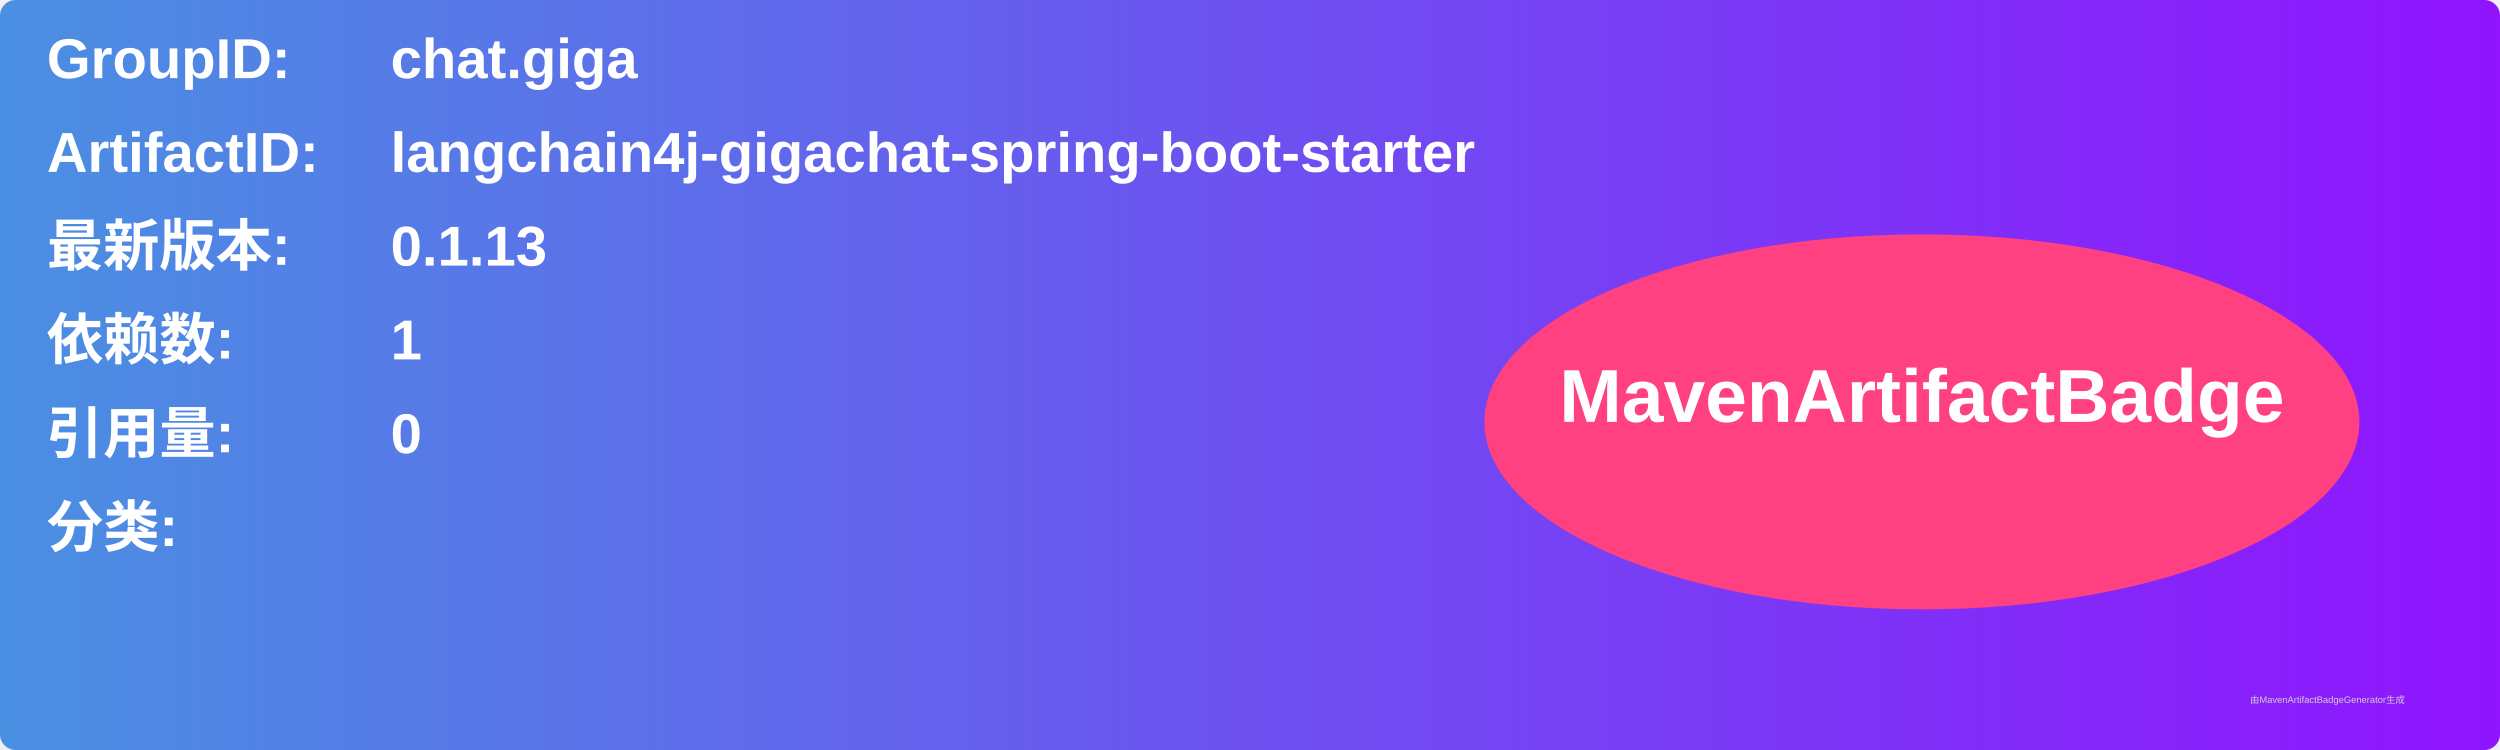
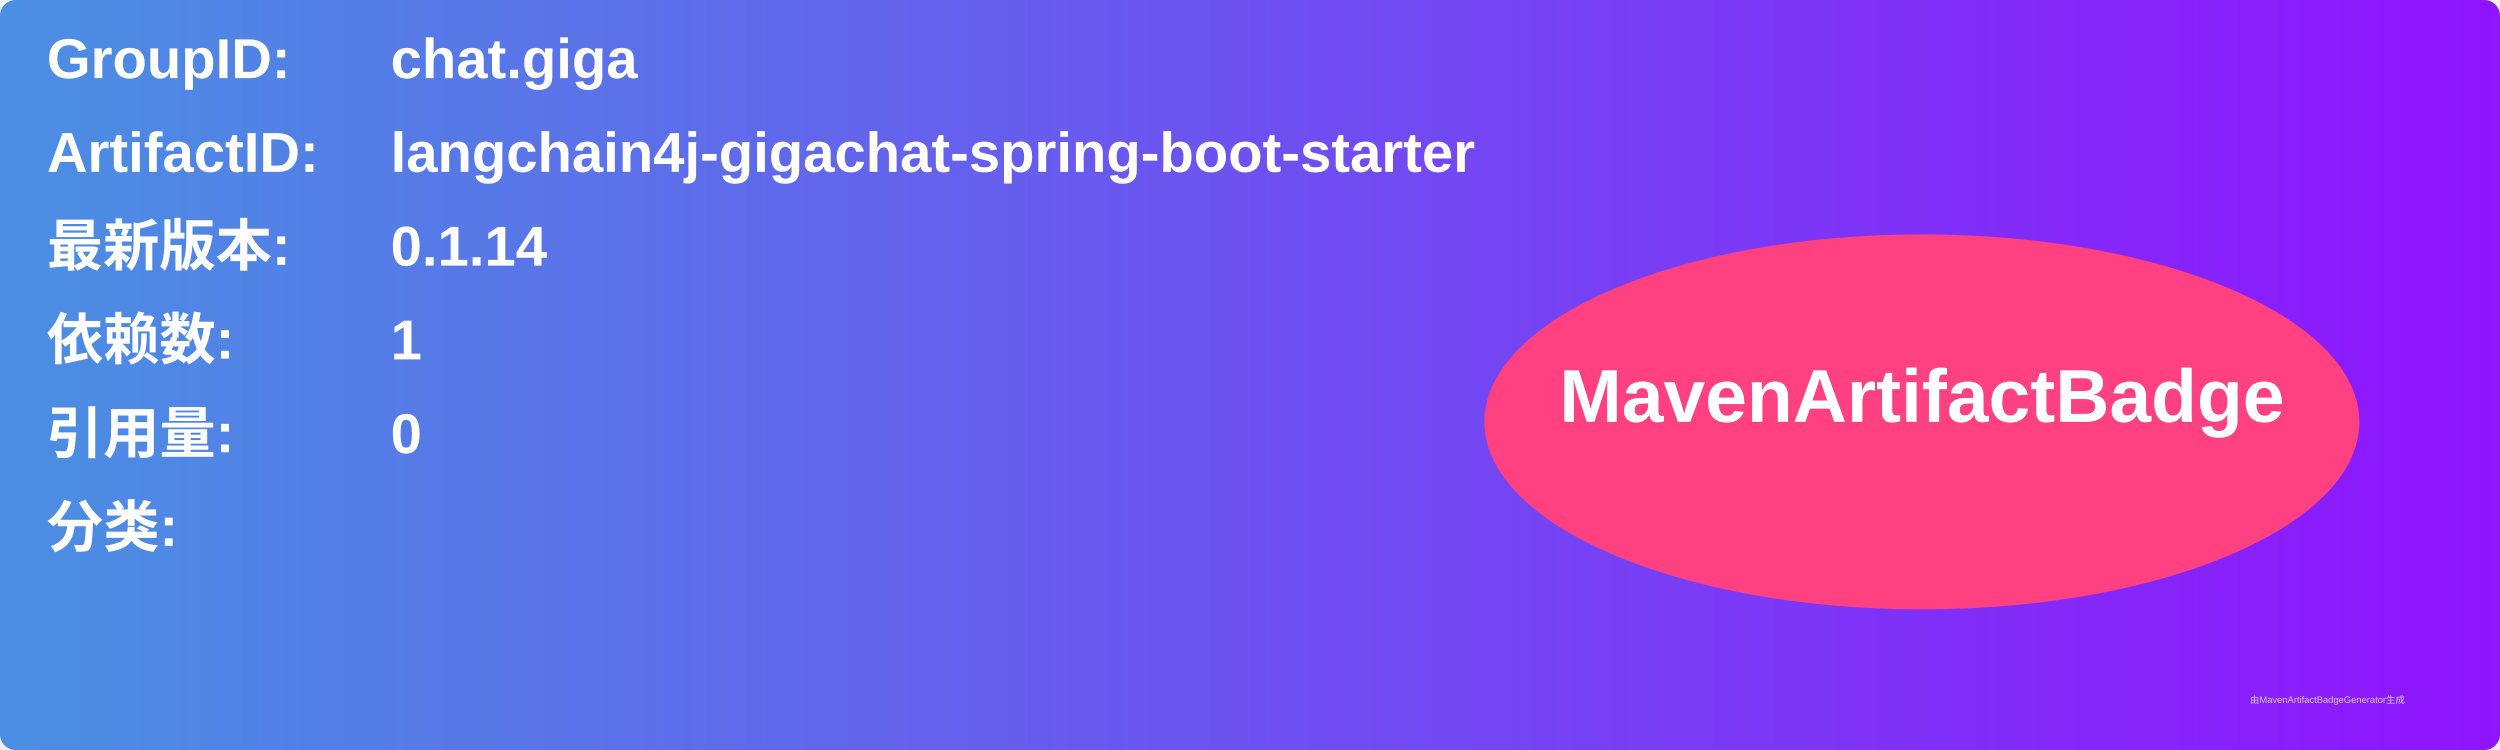
<svg xmlns="http://www.w3.org/2000/svg" width="800" height="240" viewBox="0 0 800 240">
  <linearGradient id="grad" x1="0%" y1="0%" x2="100%" y2="0%">
    <stop offset="0%" stop-color="#4a90e2" />
    <stop offset="100%" stop-color="#9013fe" />
  </linearGradient>
  <rect width="100%" height="100%" rx="5" ry="5" fill="url(#grad)" />
  <g transform="translate(15, 15)">
    <text x="0" y="10" font-family="Arial" font-size="18" fill="white" font-weight="bold" width="260">GroupID:</text>
    <text x="110" y="10" font-family="Arial" font-size="18" fill="white" font-weight="bold" width="460">chat.giga</text>
    <text x="0" y="40" font-family="Arial" font-size="18" fill="white" font-weight="bold" width="260">ArtifactID:</text>
    <text x="110" y="40" font-family="Arial" font-size="18" fill="white" font-weight="bold" width="460">langchain4j-gigachat-spring-boot-starter</text>
    <text x="0" y="70" font-family="Arial" font-size="18" fill="white" font-weight="bold">最新版本:</text>
    <text x="110" y="70" font-family="Arial" font-size="18" fill="white" font-weight="bold">
-       <tspan font-weight="bold">0.1.13</tspan>
+       <tspan font-weight="bold">0.1.14</tspan>
    </text>
    <text x="0" y="100" font-family="Arial" font-size="18" fill="white" font-weight="bold">依赖数: </text>
    <text x="110" y="100" font-family="Arial" font-size="18" fill="white">
      <tspan font-weight="bold">1</tspan>
    </text>
    <text x="0" y="130" font-family="Arial" font-size="18" fill="white" font-weight="bold">引用量: </text>
    <text x="110" y="130" font-family="Arial" font-size="18" fill="white">
      <tspan font-weight="bold">0</tspan>
    </text>
    <text x="0" y="160" font-family="Arial" font-size="18" fill="white" font-weight="bold">分类:</text>
    <text x="10" y="190" font-family="Arial" font-size="10" fill="white">
      <tspan font-weight="bold" />
    </text>
    <ellipse cx="600" cy="120" rx="140" ry="60" fill="#ff4081" />
    <text x="600" y="120" text-anchor="middle" font-family="Arial" font-size="24" fill="white" font-weight="bold">MavenArtifactBadge</text>
  </g>
  <text x="720" y="225" font-family="Arial" font-size="3" fill="#d0d0d0">由MavenArtifactBadgeGenerator生成</text>
</svg>
